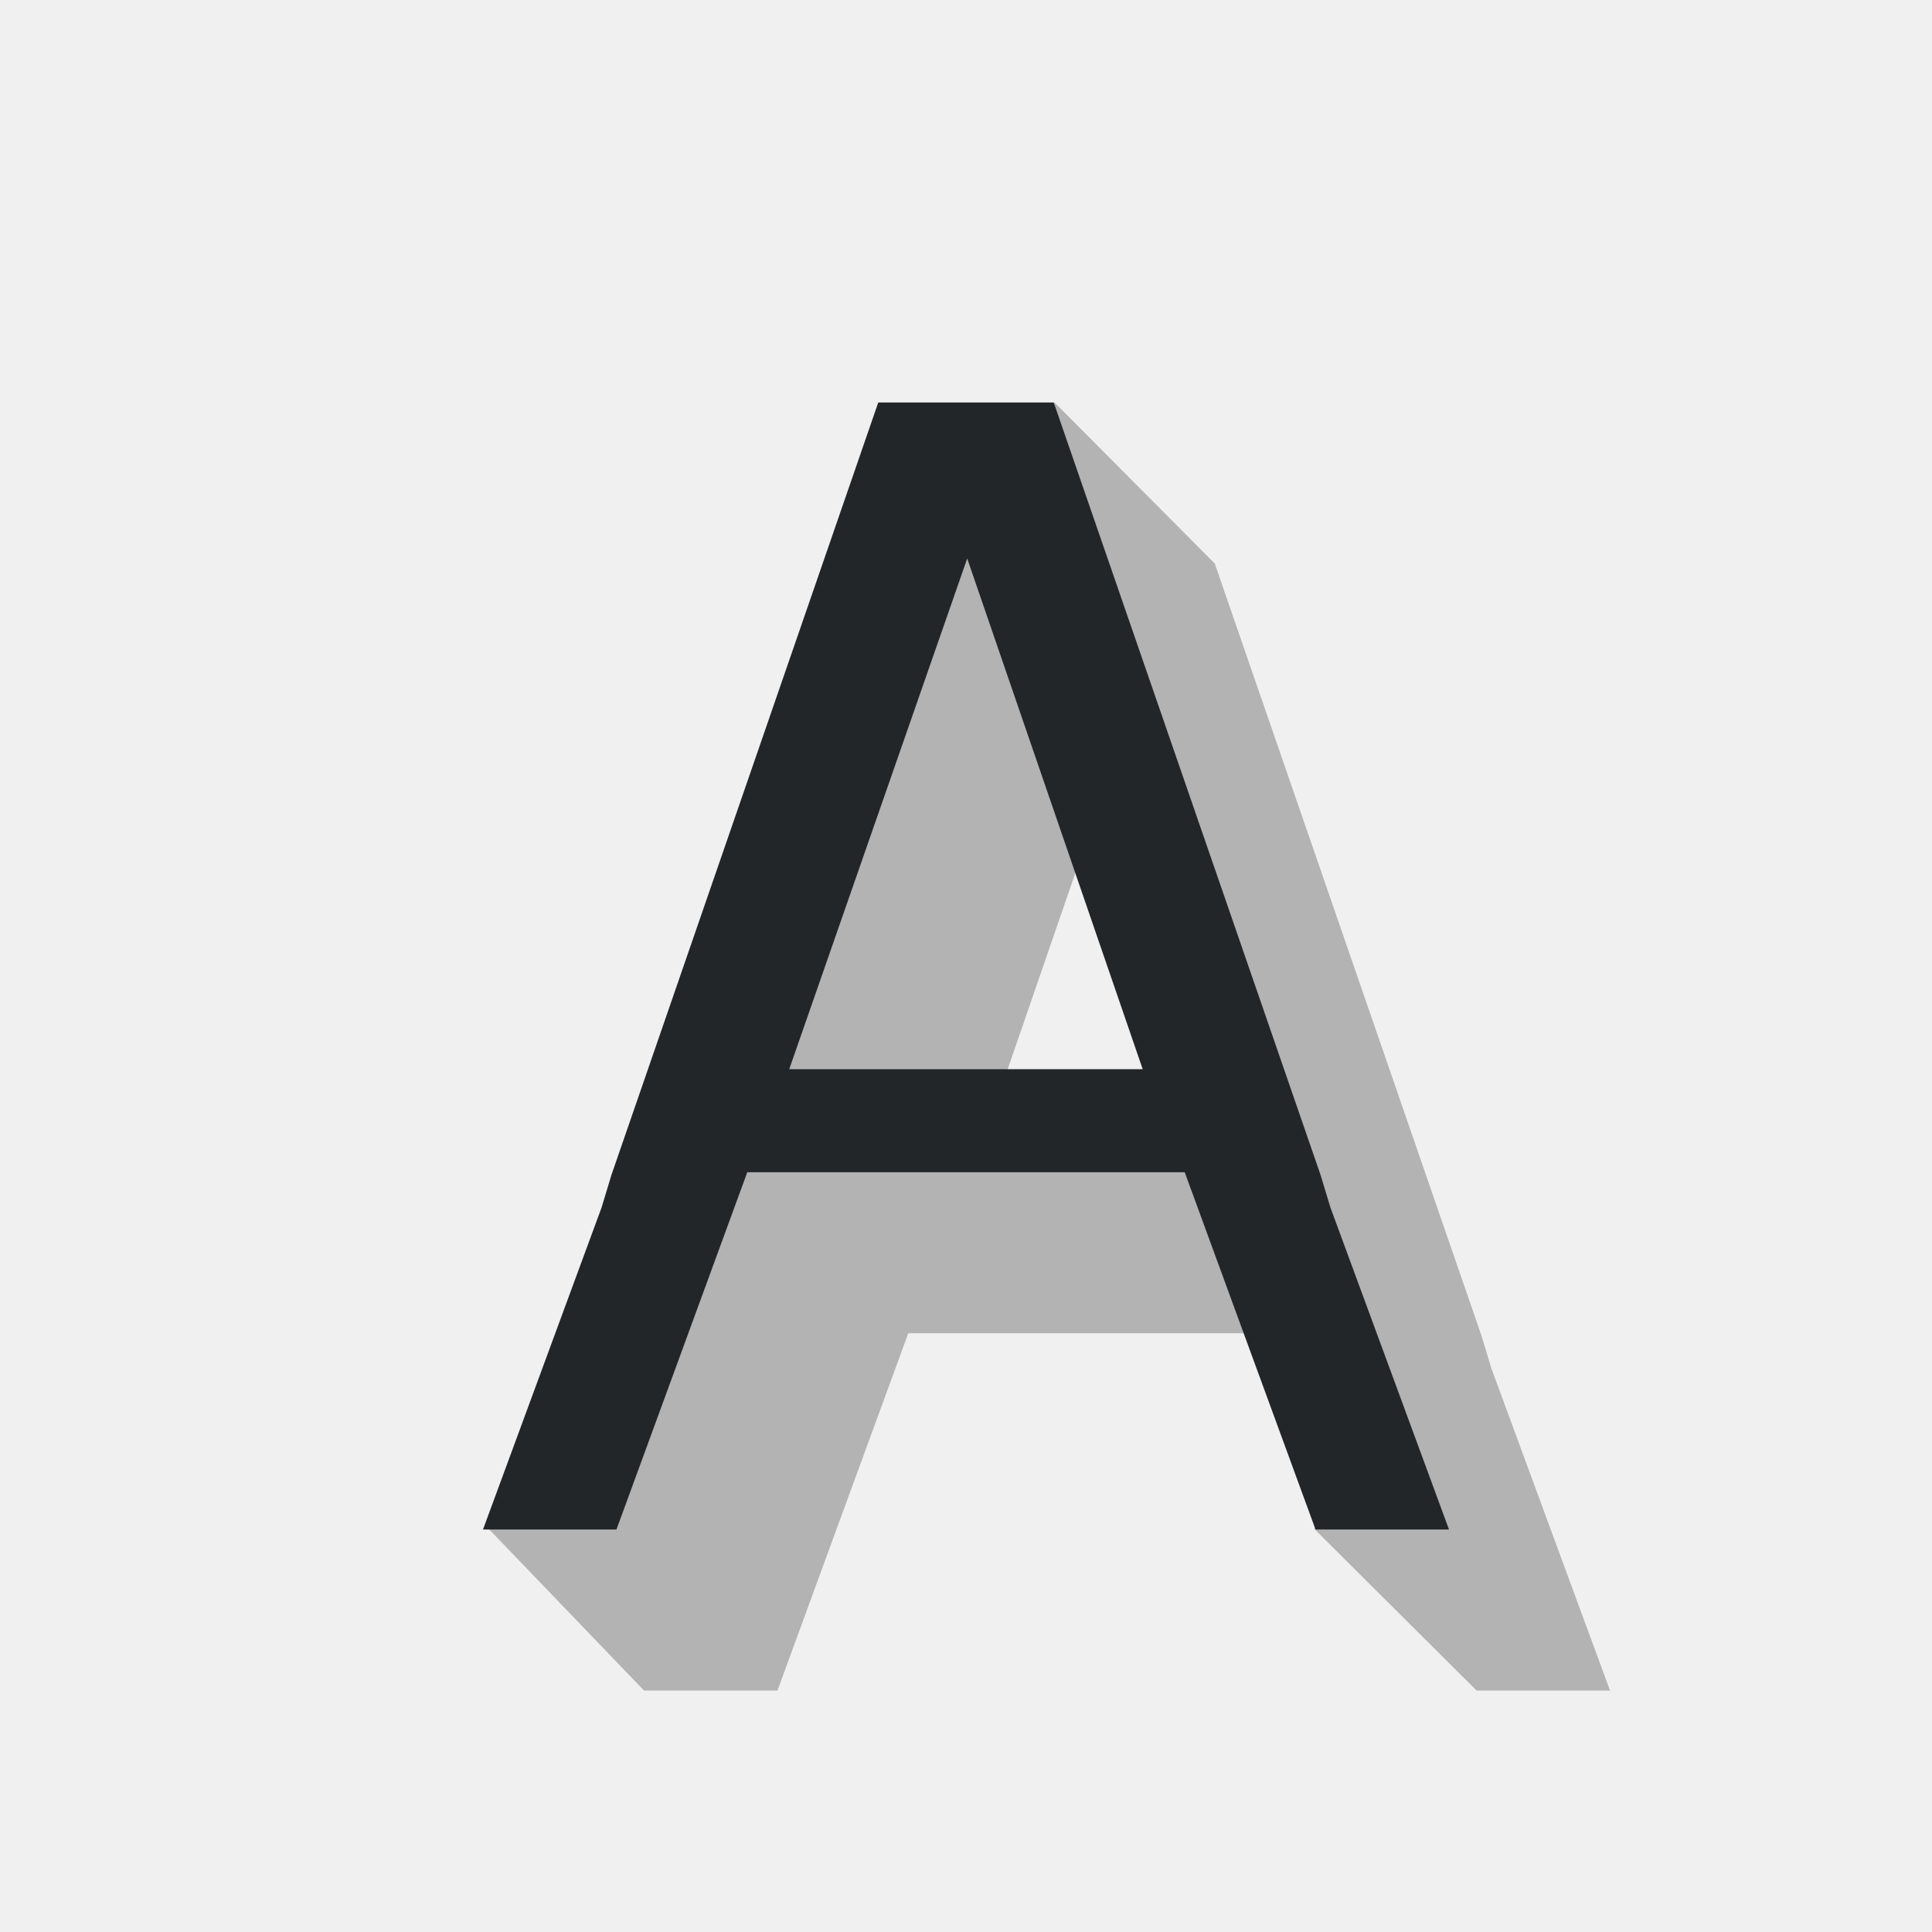
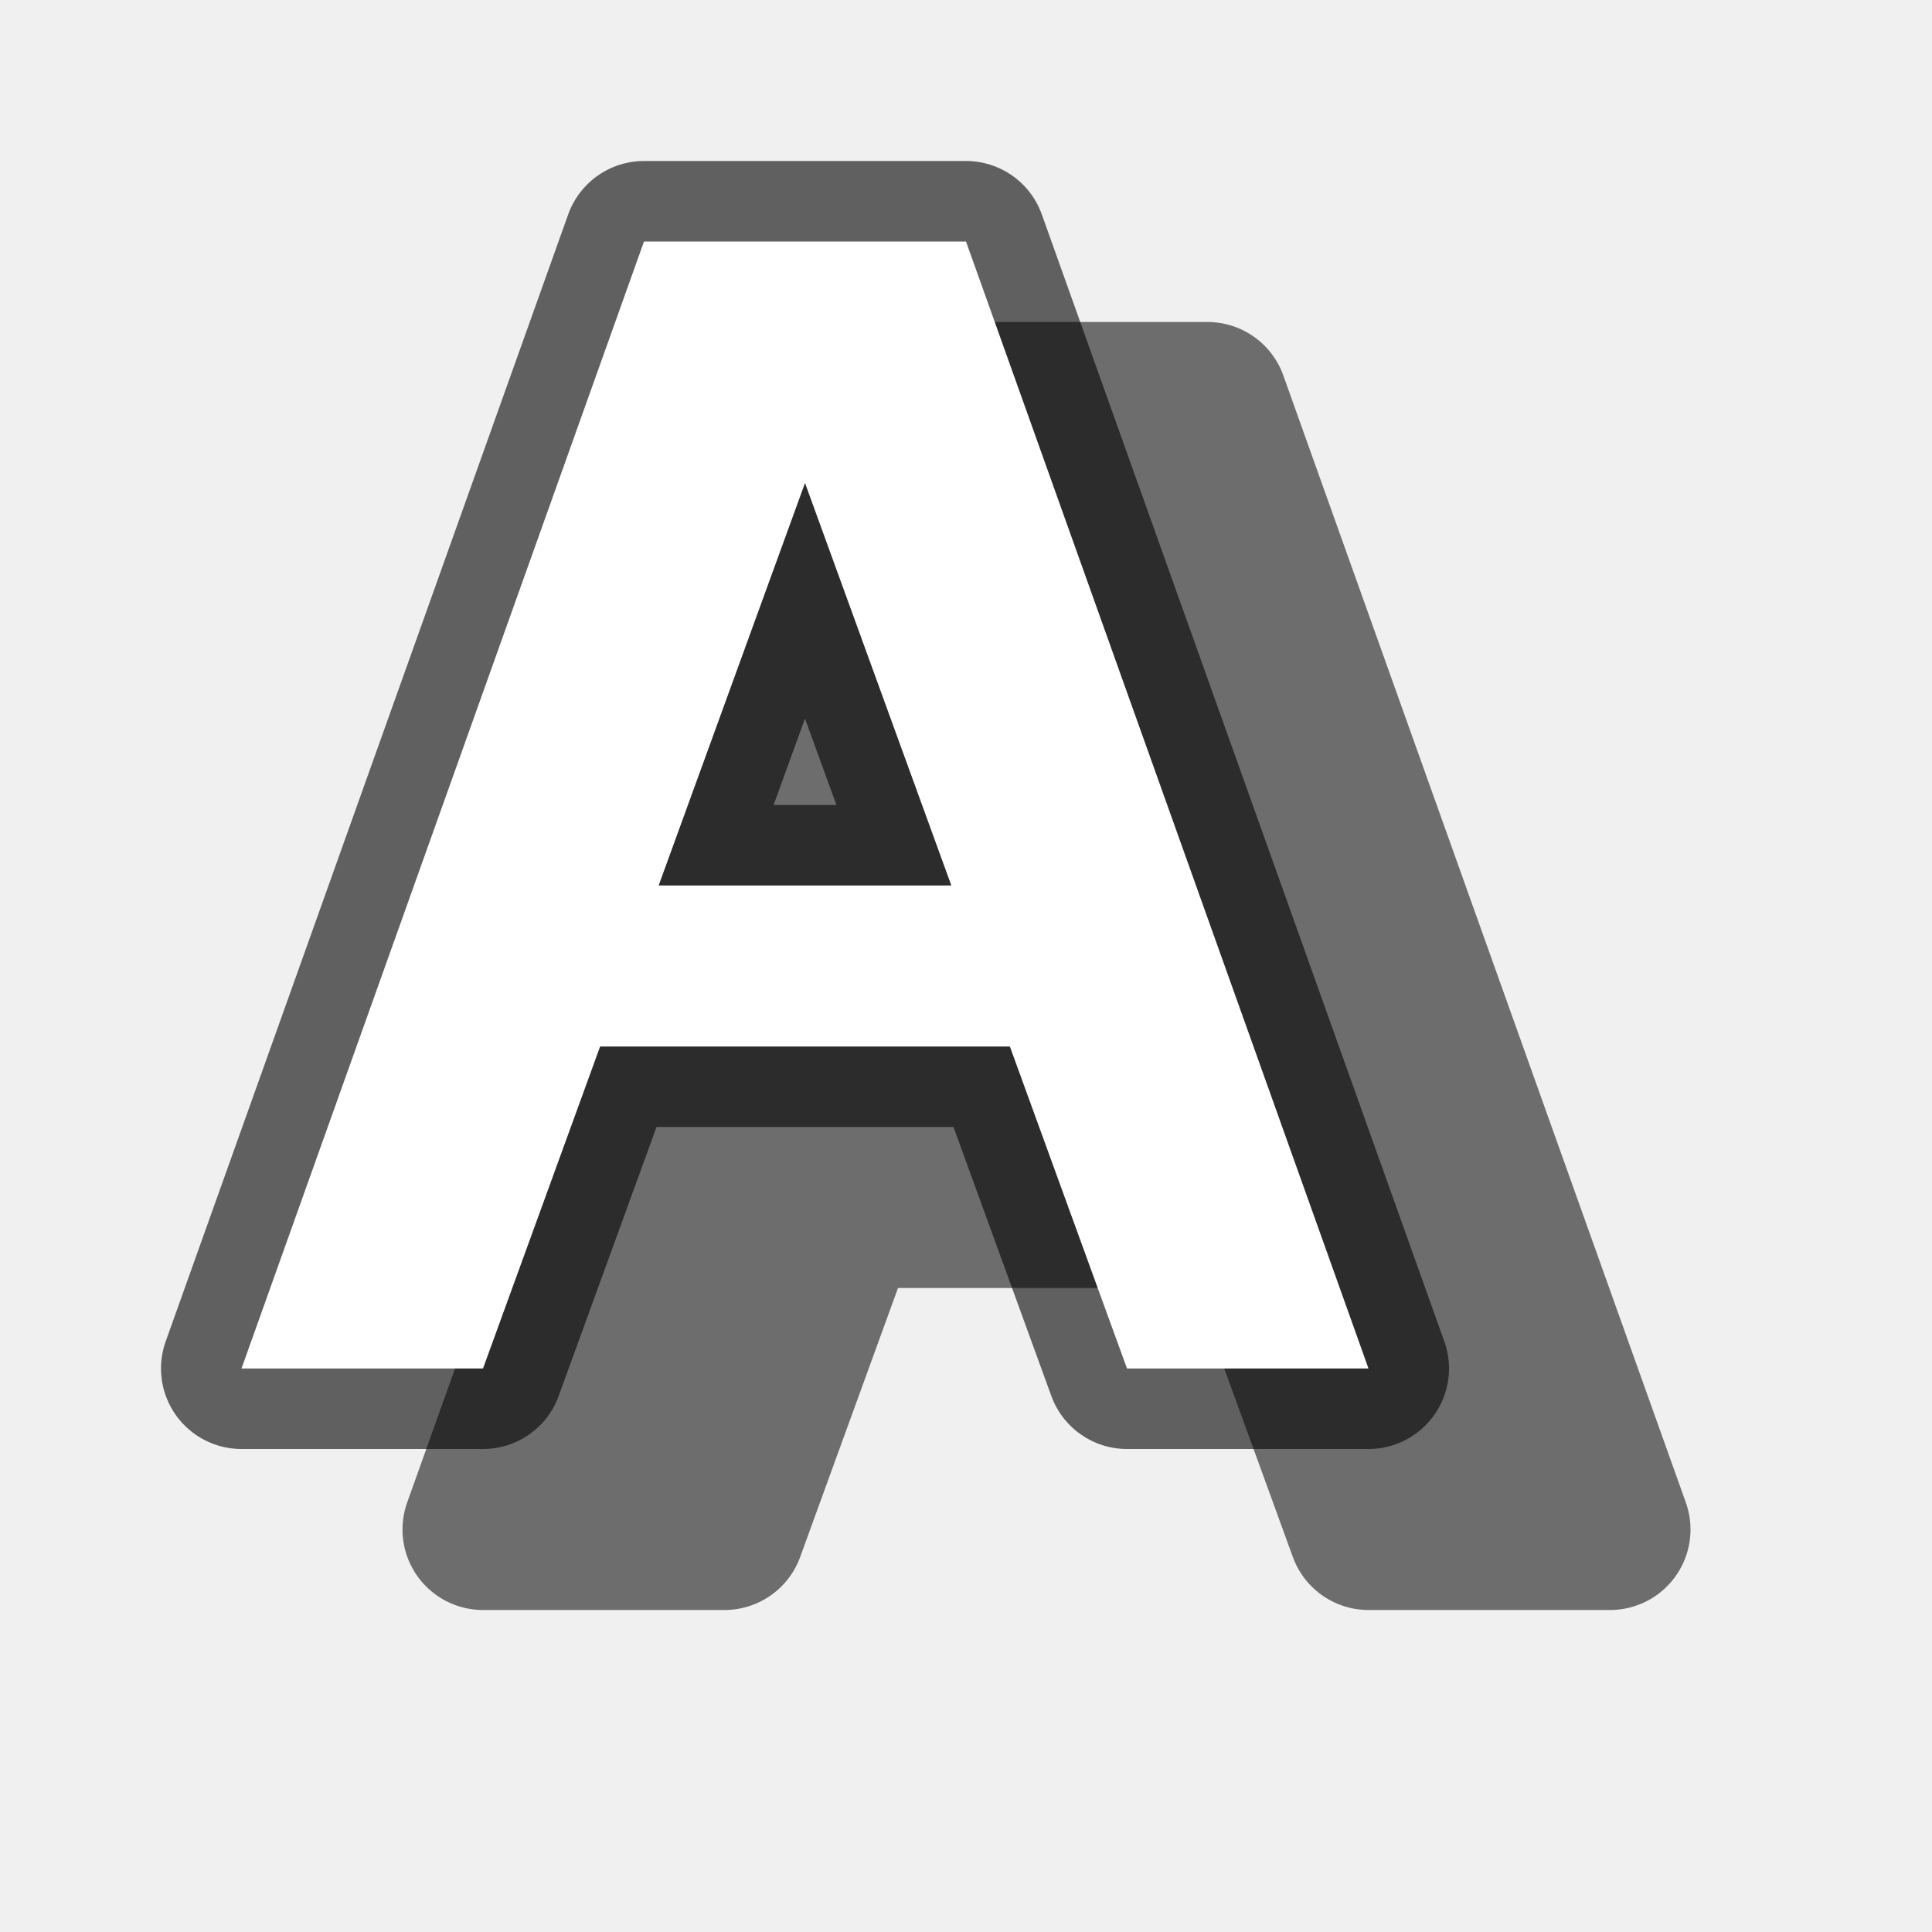
- <svg xmlns="http://www.w3.org/2000/svg" viewBox="0 0 24 24">
-   <path d="m13.096 4.996.029 2.004-2.076-1.963-4.973 13.961 1.924 2.002h1.658l1.625-4.438h5.434l-.387 2.434 2.012 2.004h1.658l-1.473-4-.123-.406-3.314-9.594zm.92 3.941 2.18 6.344-1.035-.9-3.07.139z" fill="#b3b3b3" />
-   <path d="m10.91 5-3.314 9.594-.123.406-1.473 4h1.658l1.625-4.438h5.434l1.625 4.438h1.658l-1.473-4-.123-.406-3.314-9.594h-.215-1.75zm1.105 1.938 2.18 6.344h-4.391z" fill="#232629" />
+ <svg xmlns="http://www.w3.org/2000/svg" viewBox="0 0 24 24" version="1.1" id="svg6">
+   <defs id="defs10" />
+   <path id="path832" d="M 11,5 6,19 h 3 l 1.455,-4 h 5.09 L 17,19 h 3 L 15,5 Z m 2,3 1.818,5 h -3.637 z" style="fill:#6d6d6d;fill-opacity:1;stroke:#6d6d6d;stroke-width:2;stroke-linecap:butt;stroke-linejoin:round;stroke-opacity:1;stroke-miterlimit:4;stroke-dasharray:none" />
+   <path id="path828" d="M 8,3 3,17 h 3 l 1.455,-4 h 5.09 L 14,17 h 3 L 12,3 Z m 2,3 1.818,5 H 8.182 Z" style="opacity:0.6;fill:#000000;fill-opacity:1;stroke:#000000;stroke-width:2;stroke-linecap:butt;stroke-linejoin:round;stroke-miterlimit:4;stroke-dasharray:none;stroke-opacity:1" />
+   <path style="fill:#ffffff;fill-opacity:1;stroke:none;stroke-width:1px;stroke-linecap:butt;stroke-linejoin:miter;stroke-opacity:1" d="M 8,3 3,17 h 3 l 1.455,-4 h 5.09 L 14,17 h 3 L 12,3 Z m 2,3 1.818,5 H 8.182 Z" id="path820" />
</svg>
